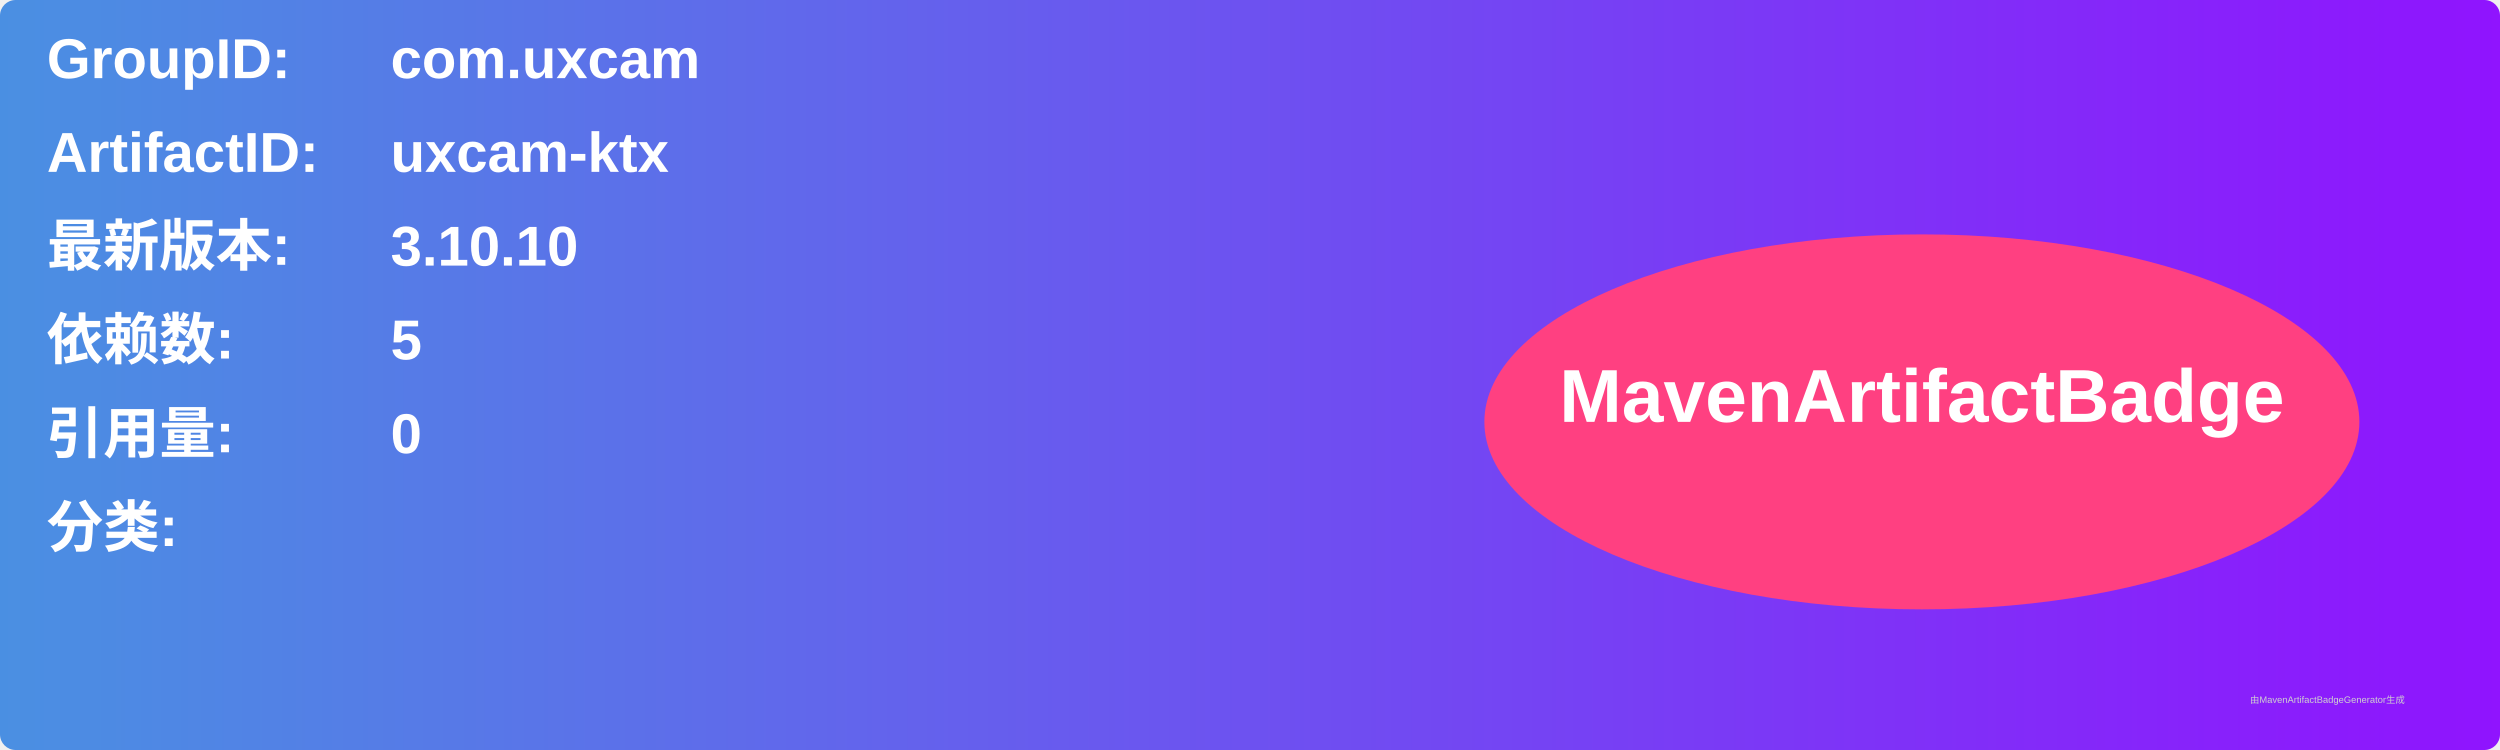
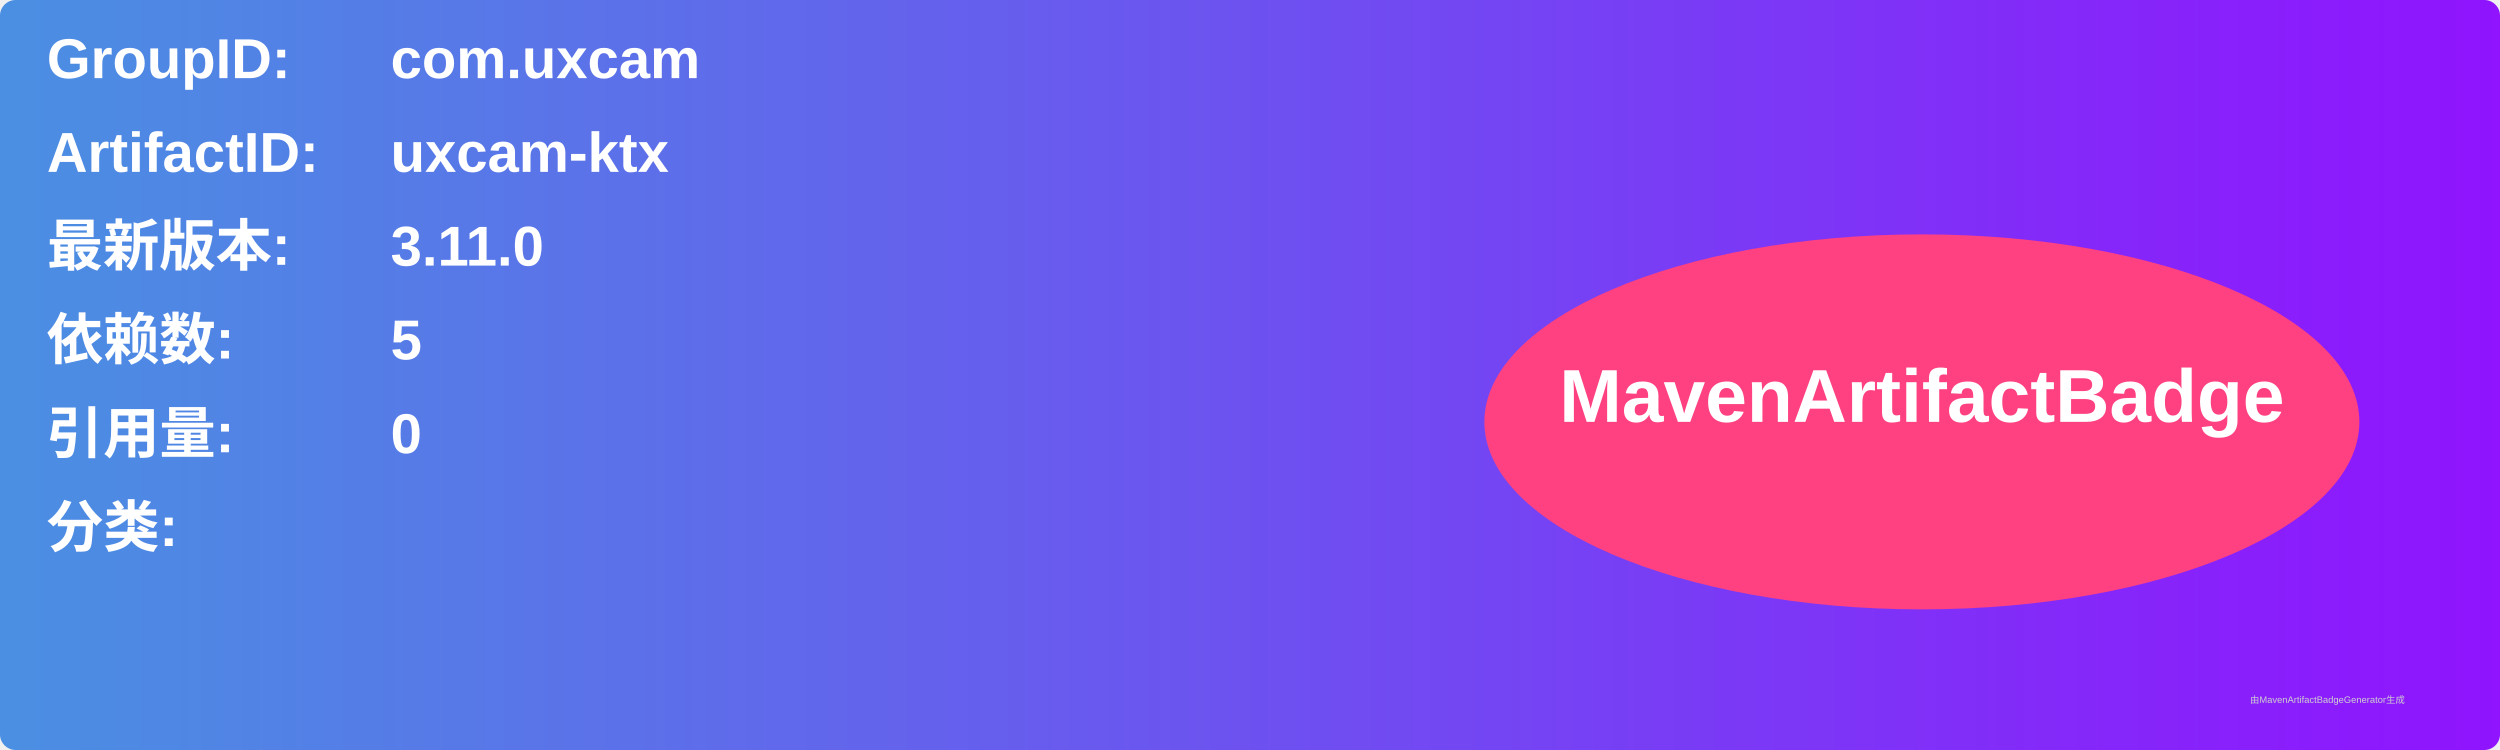
<svg xmlns="http://www.w3.org/2000/svg" width="800" height="240" viewBox="0 0 800 240">
  <linearGradient id="grad" x1="0%" y1="0%" x2="100%" y2="0%">
    <stop offset="0%" stop-color="#4a90e2" />
    <stop offset="100%" stop-color="#9013fe" />
  </linearGradient>
  <rect width="100%" height="100%" rx="5" ry="5" fill="url(#grad)" />
  <g transform="translate(15, 15)">
    <text x="0" y="10" font-family="Arial" font-size="18" fill="white" font-weight="bold" width="260">GroupID:</text>
    <text x="110" y="10" font-family="Arial" font-size="18" fill="white" font-weight="bold" width="460">com.uxcam</text>
    <text x="0" y="40" font-family="Arial" font-size="18" fill="white" font-weight="bold" width="260">ArtifactID:</text>
    <text x="110" y="40" font-family="Arial" font-size="18" fill="white" font-weight="bold" width="460">uxcam-ktx</text>
    <text x="0" y="70" font-family="Arial" font-size="18" fill="white" font-weight="bold">最新版本:</text>
    <text x="110" y="70" font-family="Arial" font-size="18" fill="white" font-weight="bold">
-       <tspan font-weight="bold">3.10.10</tspan>
+       <tspan font-weight="bold">3.11.0</tspan>
    </text>
    <text x="0" y="100" font-family="Arial" font-size="18" fill="white" font-weight="bold">依赖数: </text>
    <text x="110" y="100" font-family="Arial" font-size="18" fill="white">
      <tspan font-weight="bold">5</tspan>
    </text>
    <text x="0" y="130" font-family="Arial" font-size="18" fill="white" font-weight="bold">引用量: </text>
    <text x="110" y="130" font-family="Arial" font-size="18" fill="white">
      <tspan font-weight="bold">0</tspan>
    </text>
    <text x="0" y="160" font-family="Arial" font-size="18" fill="white" font-weight="bold">分类:</text>
    <text x="10" y="190" font-family="Arial" font-size="10" fill="white">
      <tspan font-weight="bold" />
    </text>
    <ellipse cx="600" cy="120" rx="140" ry="60" fill="#ff4081" />
    <text x="600" y="120" text-anchor="middle" font-family="Arial" font-size="24" fill="white" font-weight="bold">MavenArtifactBadge</text>
  </g>
  <text x="720" y="225" font-family="Arial" font-size="3" fill="#d0d0d0">由MavenArtifactBadgeGenerator生成</text>
</svg>
